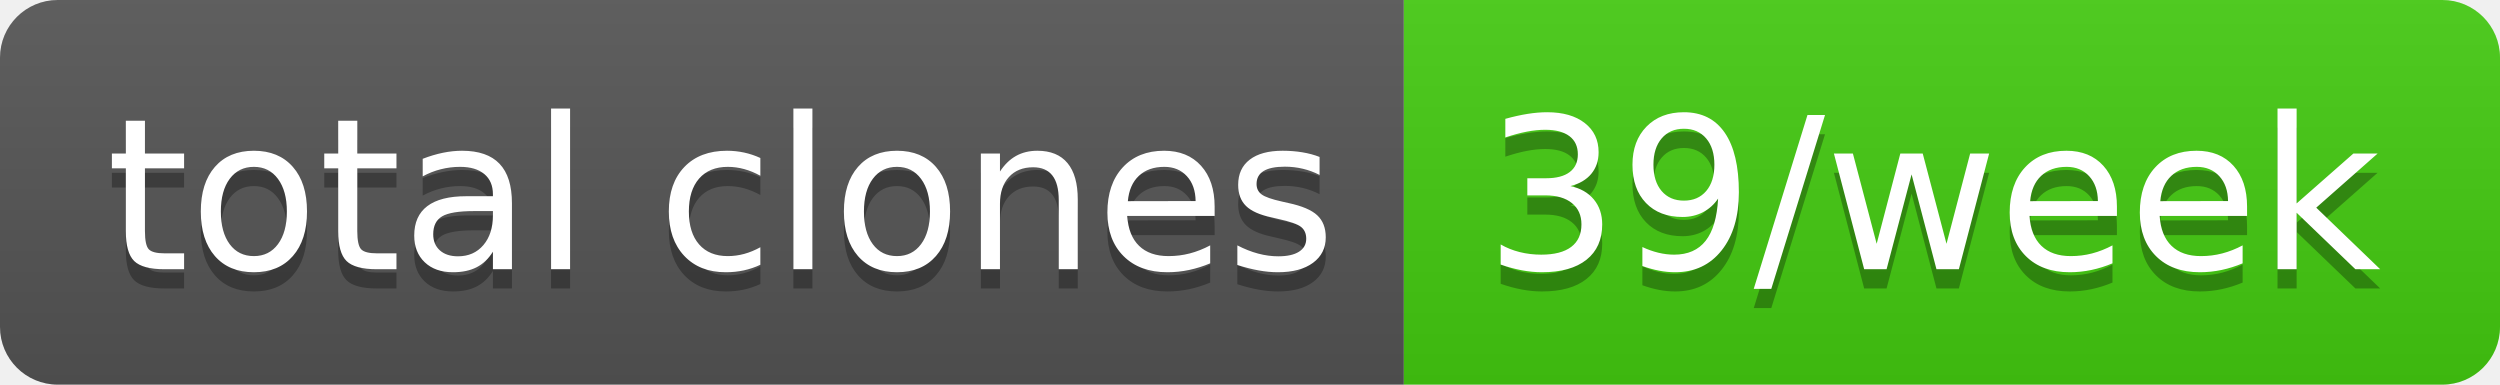
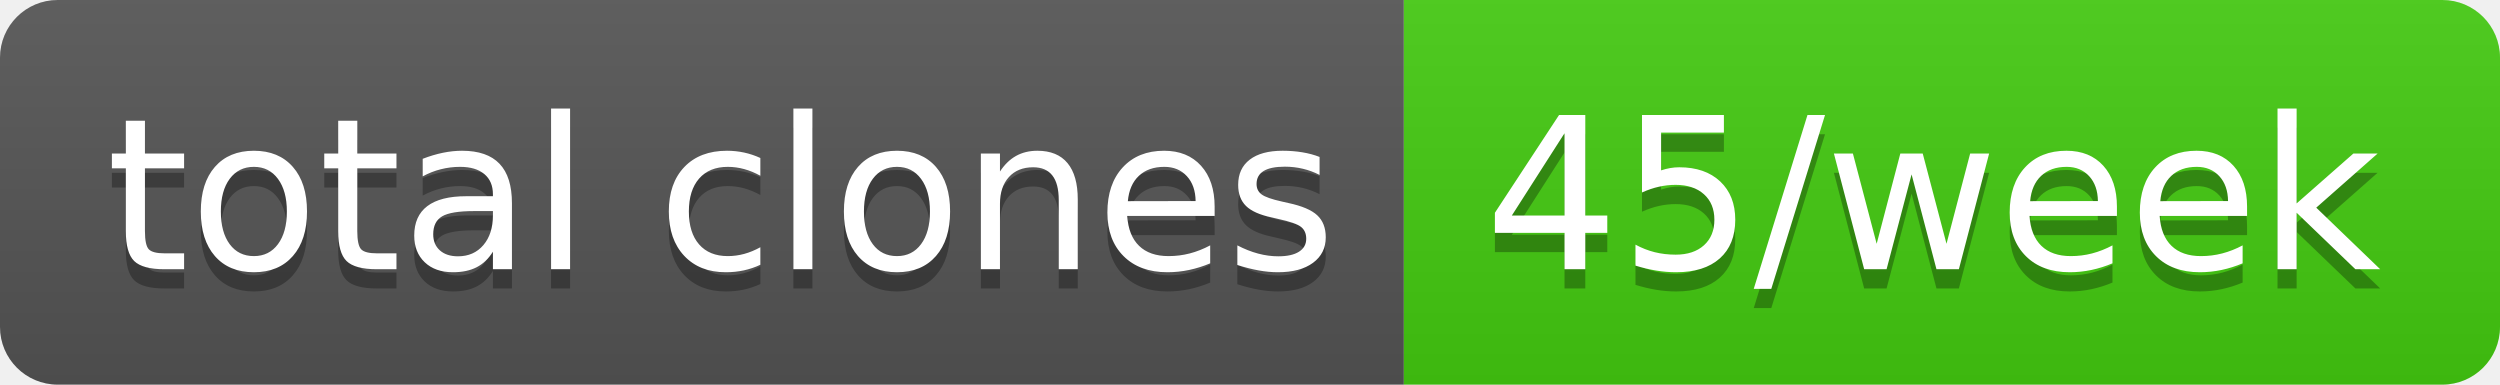
- <svg xmlns="http://www.w3.org/2000/svg" width="130" height="20" role="img" aria-label="total clones: 39/week">
+ <svg xmlns="http://www.w3.org/2000/svg" width="130" height="20" role="img" aria-label="total clones: 45/week">
  <linearGradient id="s" x2="0" y2="100%">
    <stop offset="0" stop-color="#bbb" stop-opacity=".1" />
    <stop offset="1" stop-opacity=".1" />
  </linearGradient>
  <clipPath id="r">
    <rect width="130" height="20" rx="3" fill="#fff" />
  </clipPath>
  <g clip-path="url(#r)">
    <rect width="73" height="20" fill="#555" />
    <rect x="73" width="57" height="20" fill="#4c1" />
    <rect width="130" height="20" fill="url(#s)" />
  </g>
  <g fill="#fff" text-anchor="middle" font-family="Verdana,Geneva,DejaVu Sans,sans-serif" text-rendering="geometricPrecision" font-size="110">
    <text aria-hidden="true" x="375" y="150" fill="#010101" fill-opacity=".3" transform="scale(.1)" textLength="630">total clones</text>
    <text x="375" y="140" transform="scale(.1)" fill="#fff" textLength="630">total clones</text>
-     <text aria-hidden="true" x="1005" y="150" fill="#010101" fill-opacity=".3" transform="scale(.1)" textLength="470">39/week</text>
-     <text x="1005" y="140" transform="scale(.1)" fill="#fff" textLength="470">39/week</text>
+     <text aria-hidden="true" x="1005" y="150" fill="#010101" fill-opacity=".3" transform="scale(.1)" textLength="470">45/week</text>
+     <text x="1005" y="140" transform="scale(.1)" fill="#fff" textLength="470">45/week</text>
  </g>
</svg>
